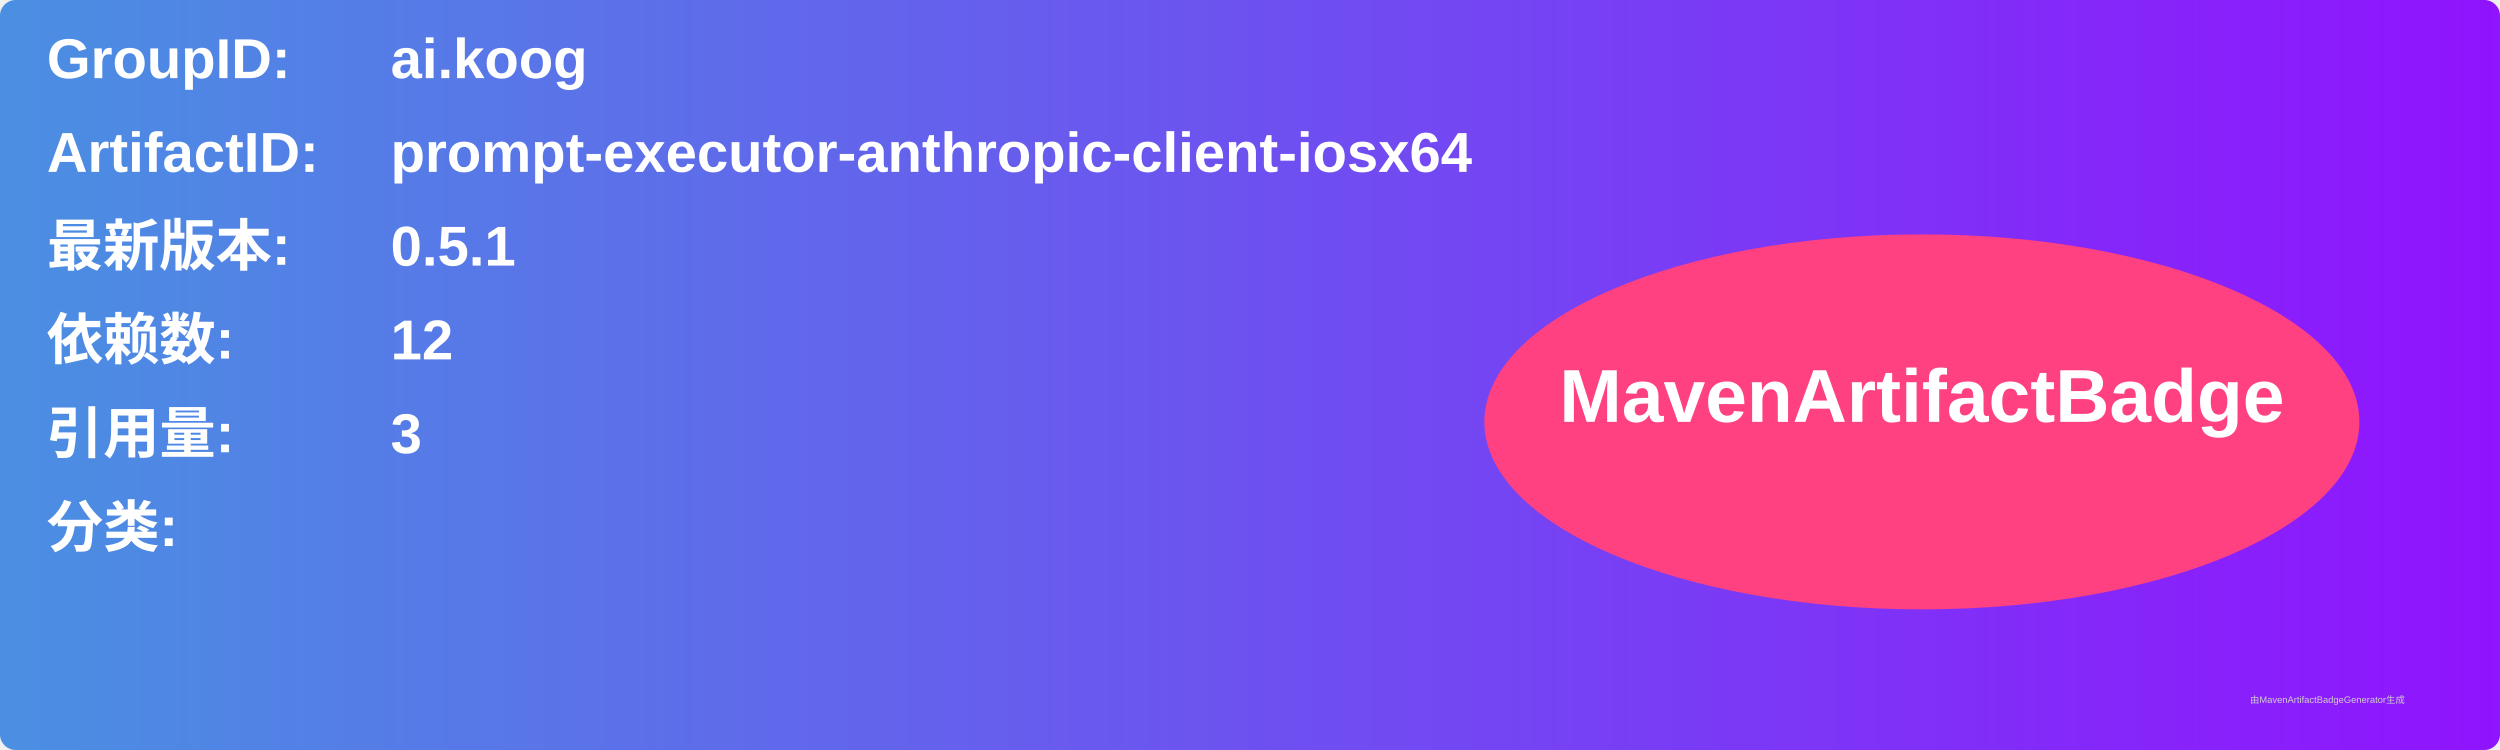
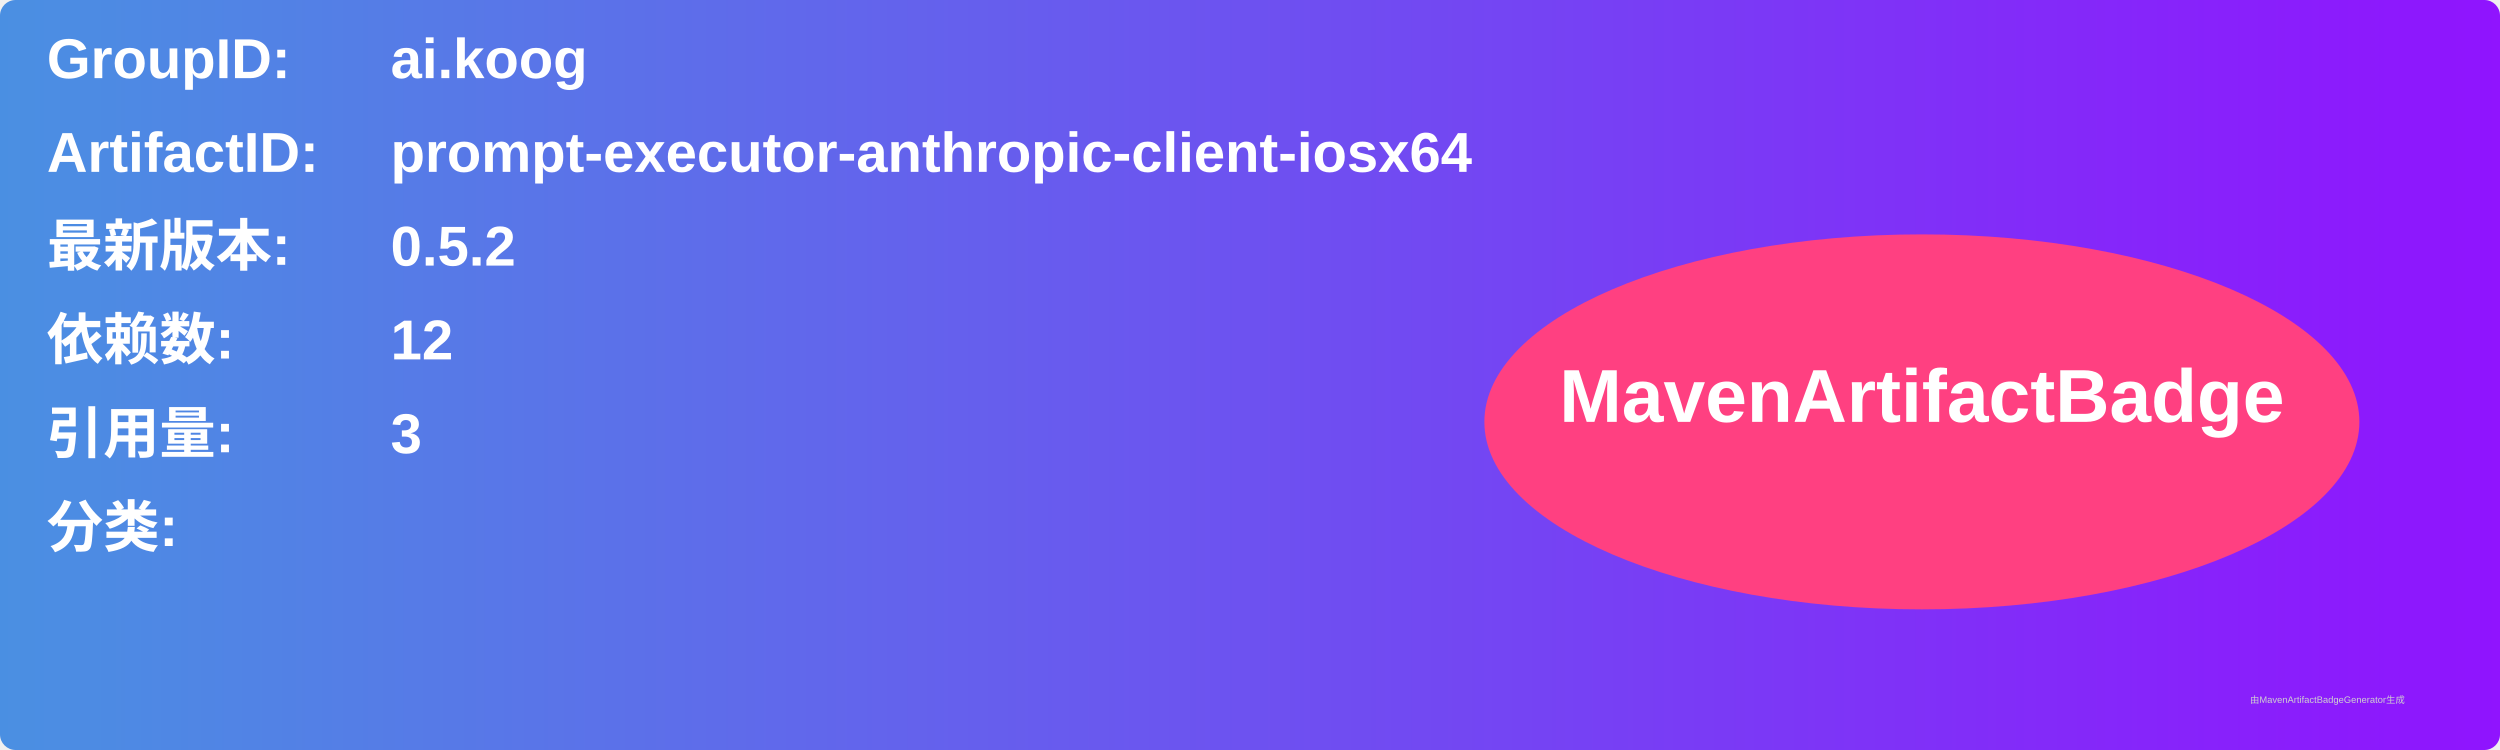
<svg xmlns="http://www.w3.org/2000/svg" width="800" height="240" viewBox="0 0 800 240">
  <linearGradient id="grad" x1="0%" y1="0%" x2="100%" y2="0%">
    <stop offset="0%" stop-color="#4a90e2" />
    <stop offset="100%" stop-color="#9013fe" />
  </linearGradient>
  <rect width="100%" height="100%" rx="5" ry="5" fill="url(#grad)" />
  <g transform="translate(15, 15)">
    <text x="0" y="10" font-family="Arial" font-size="18" fill="white" font-weight="bold" width="260">GroupID:</text>
    <text x="110" y="10" font-family="Arial" font-size="18" fill="white" font-weight="bold" width="460">ai.koog</text>
    <text x="0" y="40" font-family="Arial" font-size="18" fill="white" font-weight="bold" width="260">ArtifactID:</text>
    <text x="110" y="40" font-family="Arial" font-size="18" fill="white" font-weight="bold" width="460">prompt-executor-anthropic-client-iosx64</text>
    <text x="0" y="70" font-family="Arial" font-size="18" fill="white" font-weight="bold">最新版本:</text>
    <text x="110" y="70" font-family="Arial" font-size="18" fill="white" font-weight="bold">
-       <tspan font-weight="bold">0.5.1</tspan>
+       <tspan font-weight="bold">0.5.2</tspan>
    </text>
    <text x="0" y="100" font-family="Arial" font-size="18" fill="white" font-weight="bold">依赖数: </text>
    <text x="110" y="100" font-family="Arial" font-size="18" fill="white">
      <tspan font-weight="bold">12</tspan>
    </text>
    <text x="0" y="130" font-family="Arial" font-size="18" fill="white" font-weight="bold">引用量: </text>
    <text x="110" y="130" font-family="Arial" font-size="18" fill="white">
      <tspan font-weight="bold">3</tspan>
    </text>
    <text x="0" y="160" font-family="Arial" font-size="18" fill="white" font-weight="bold">分类:</text>
    <text x="10" y="190" font-family="Arial" font-size="10" fill="white">
      <tspan font-weight="bold" />
    </text>
    <ellipse cx="600" cy="120" rx="140" ry="60" fill="#ff4081" />
    <text x="600" y="120" text-anchor="middle" font-family="Arial" font-size="24" fill="white" font-weight="bold">MavenArtifactBadge</text>
  </g>
  <text x="720" y="225" font-family="Arial" font-size="3" fill="#d0d0d0">由MavenArtifactBadgeGenerator生成</text>
</svg>
